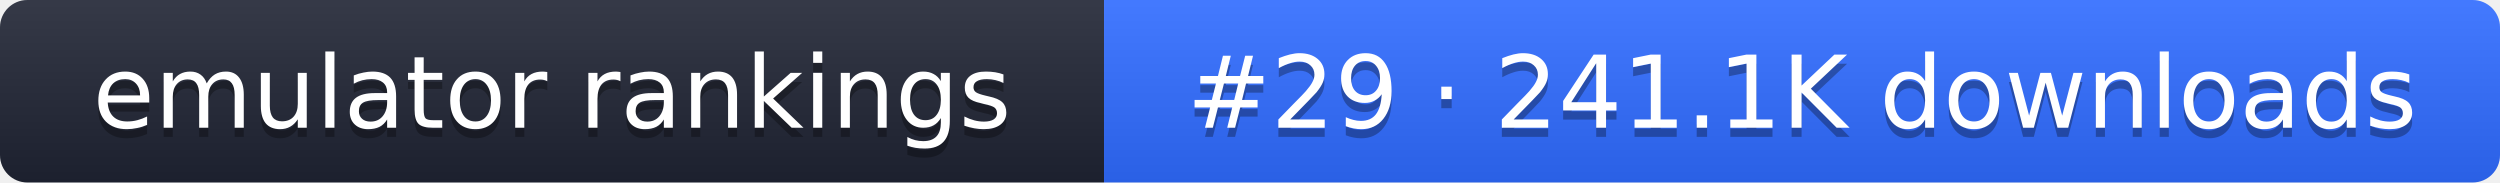
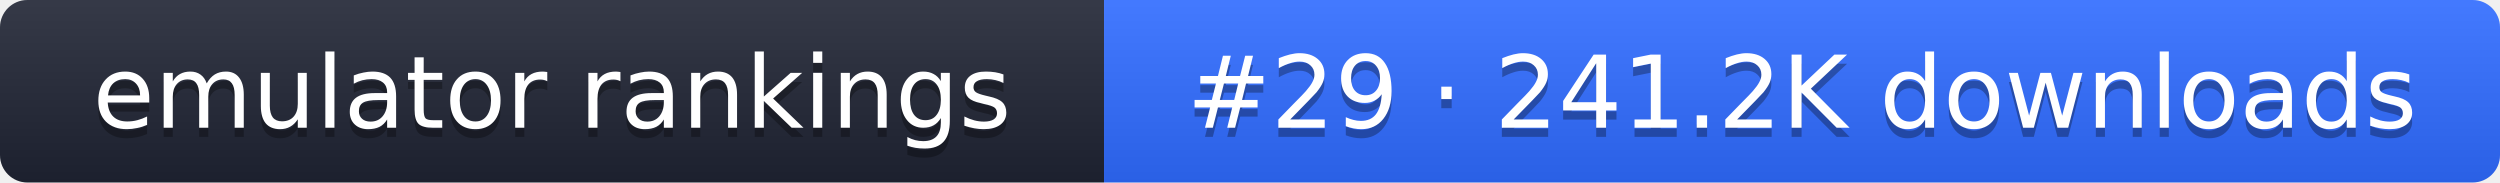
- <svg xmlns="http://www.w3.org/2000/svg" width="274" height="20" role="img" aria-label="emulator rankings: #29 · 241.1K downloads">
+ <svg xmlns="http://www.w3.org/2000/svg" width="274" height="20" role="img" aria-label="emulator rankings: #29 · 241.2K downloads">
  <linearGradient id="g" x2="0" y2="100%">
    <stop offset="0" stop-color="#fff" stop-opacity=".1" />
    <stop offset="1" stop-opacity=".1" />
  </linearGradient>
  <clipPath id="r">
    <rect width="274" height="20" rx="3" fill="#fff" />
  </clipPath>
  <g clip-path="url(#r)">
    <rect width="121" height="20" fill="#1f2433" />
    <rect x="121" width="153" height="20" fill="#2f6bff" />
    <rect width="274" height="20" fill="url(#g)" />
  </g>
  <g fill="#fff" text-anchor="middle" font-family="Verdana,DejaVu Sans,sans-serif" font-size="11">
    <text x="60.5" y="15" fill="#010101" fill-opacity=".3">emulator rankings</text>
    <text x="60.5" y="14">emulator rankings</text>
-     <text x="197.5" y="15" fill="#010101" fill-opacity=".3">#29 · 241.1K downloads</text>
-     <text x="197.5" y="14">#29 · 241.1K downloads</text>
+     <text x="197.5" y="15" fill="#010101" fill-opacity=".3">#29 · 241.2K downloads</text>
+     <text x="197.5" y="14">#29 · 241.2K downloads</text>
  </g>
</svg>
